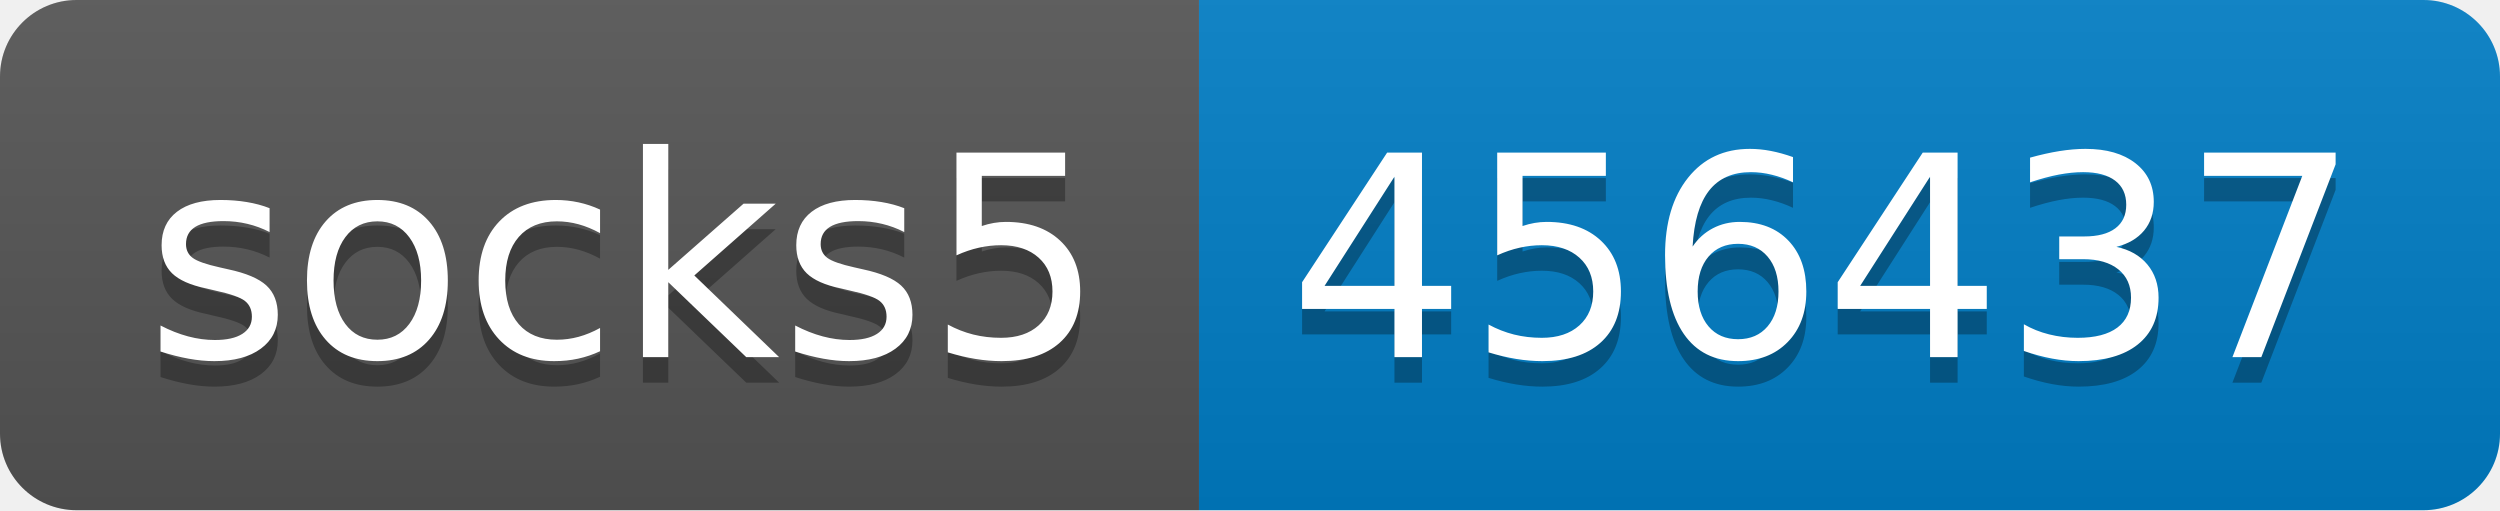
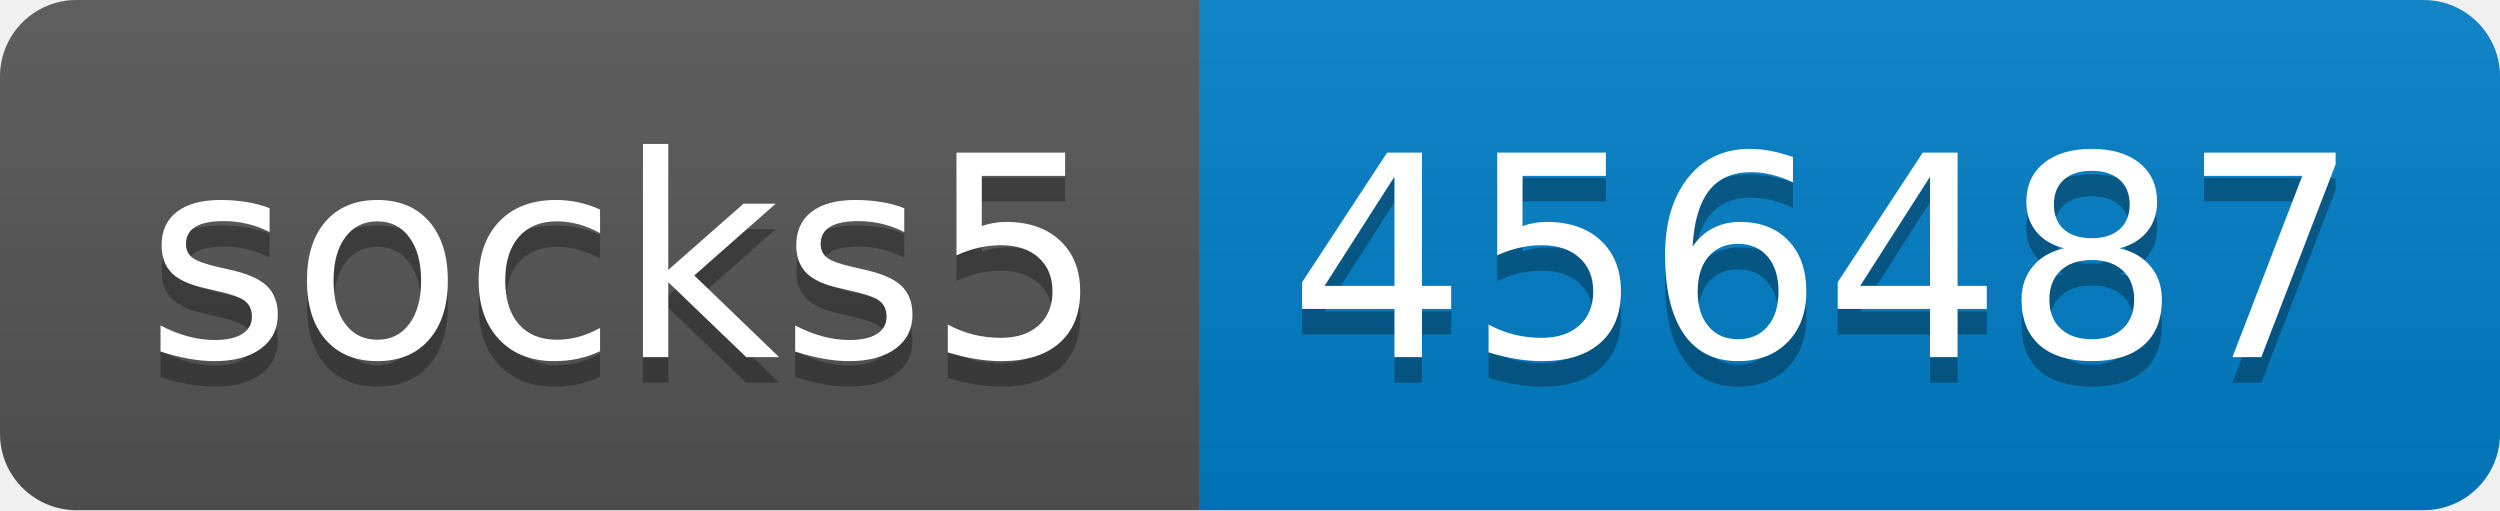
- <svg xmlns="http://www.w3.org/2000/svg" width="98" height="20" role="img" aria-label="socks5: 456437">
+ <svg xmlns="http://www.w3.org/2000/svg" width="98" height="20" role="img" aria-label="socks5: 456487">
  <linearGradient id="s" x2="0" y2="100%">
    <stop offset="0" stop-color="#bbb" stop-opacity=".1" />
    <stop offset="1" stop-opacity=".1" />
  </linearGradient>
  <clipPath id="r">
    <rect width="98" height="20" rx="3" fill="#fff" />
  </clipPath>
  <g clip-path="url(#r)">
    <rect width="47" height="20" fill="#555" />
    <rect x="47" width="51" height="20" fill="#007ec6" />
    <rect width="98" height="20" fill="url(#s)" />
  </g>
  <g fill="#fff" text-anchor="middle" font-family="Verdana,Geneva,DejaVu Sans,sans-serif" text-rendering="geometricPrecision" font-size="110">
    <text aria-hidden="true" x="245" y="150" fill="#010101" fill-opacity=".3" transform="scale(.1)" textLength="370">socks5</text>
    <text x="245" y="140" transform="scale(.1)" fill="#fff" textLength="370">socks5</text>
-     <text aria-hidden="true" x="715" y="150" fill="#010101" fill-opacity=".3" transform="scale(.1)" textLength="410">456437</text>
-     <text x="715" y="140" transform="scale(.1)" fill="#fff" textLength="410">456437</text>
+     <text aria-hidden="true" x="715" y="150" fill="#010101" fill-opacity=".3" transform="scale(.1)" textLength="410">456487</text>
+     <text x="715" y="140" transform="scale(.1)" fill="#fff" textLength="410">456487</text>
  </g>
</svg>
